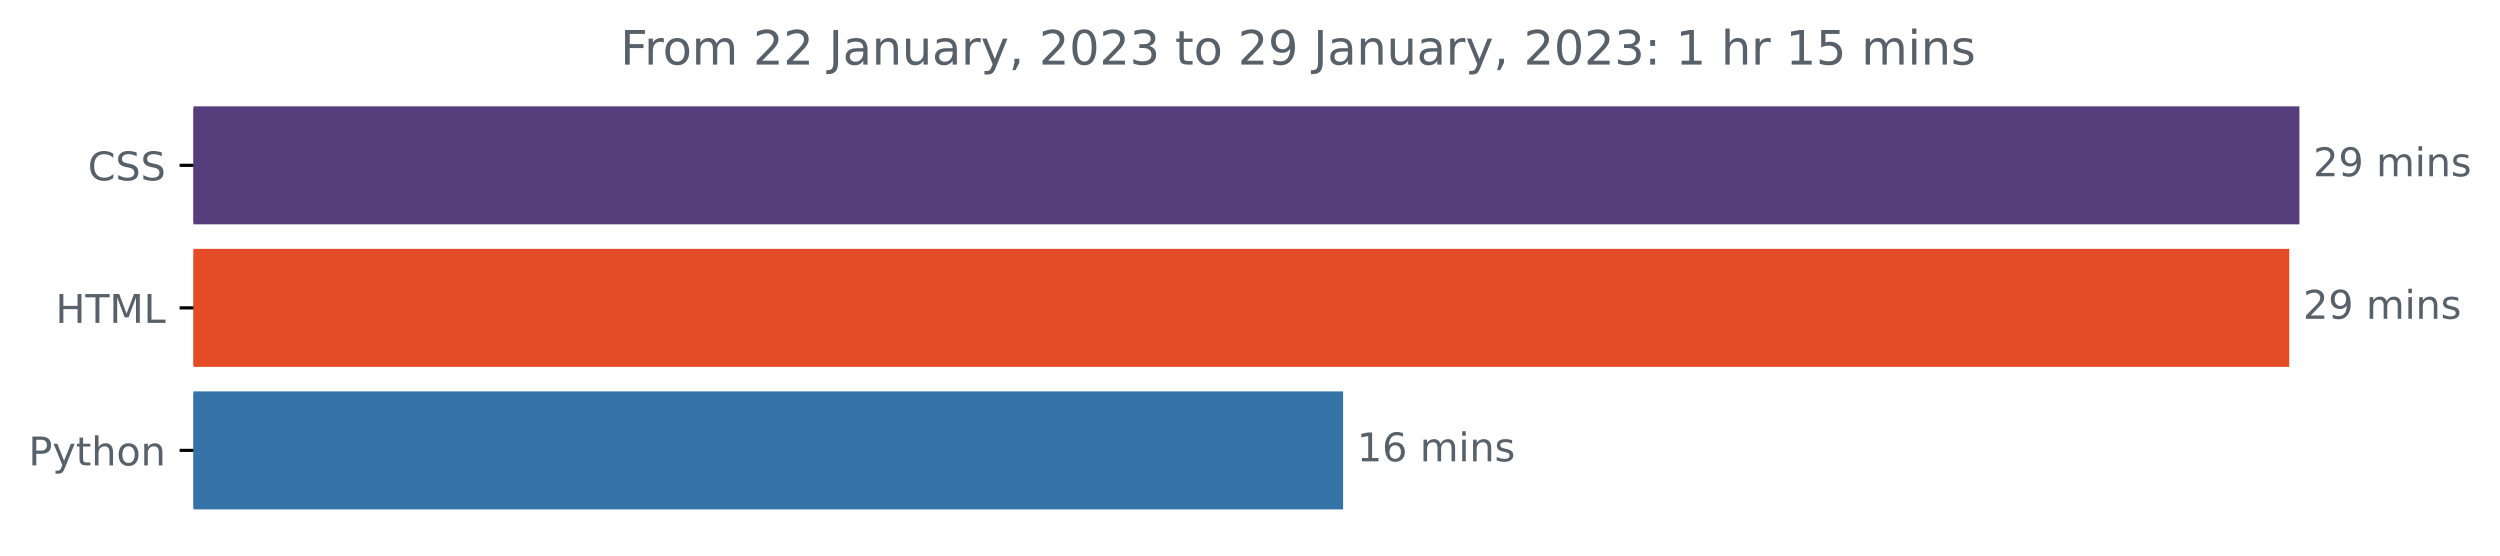
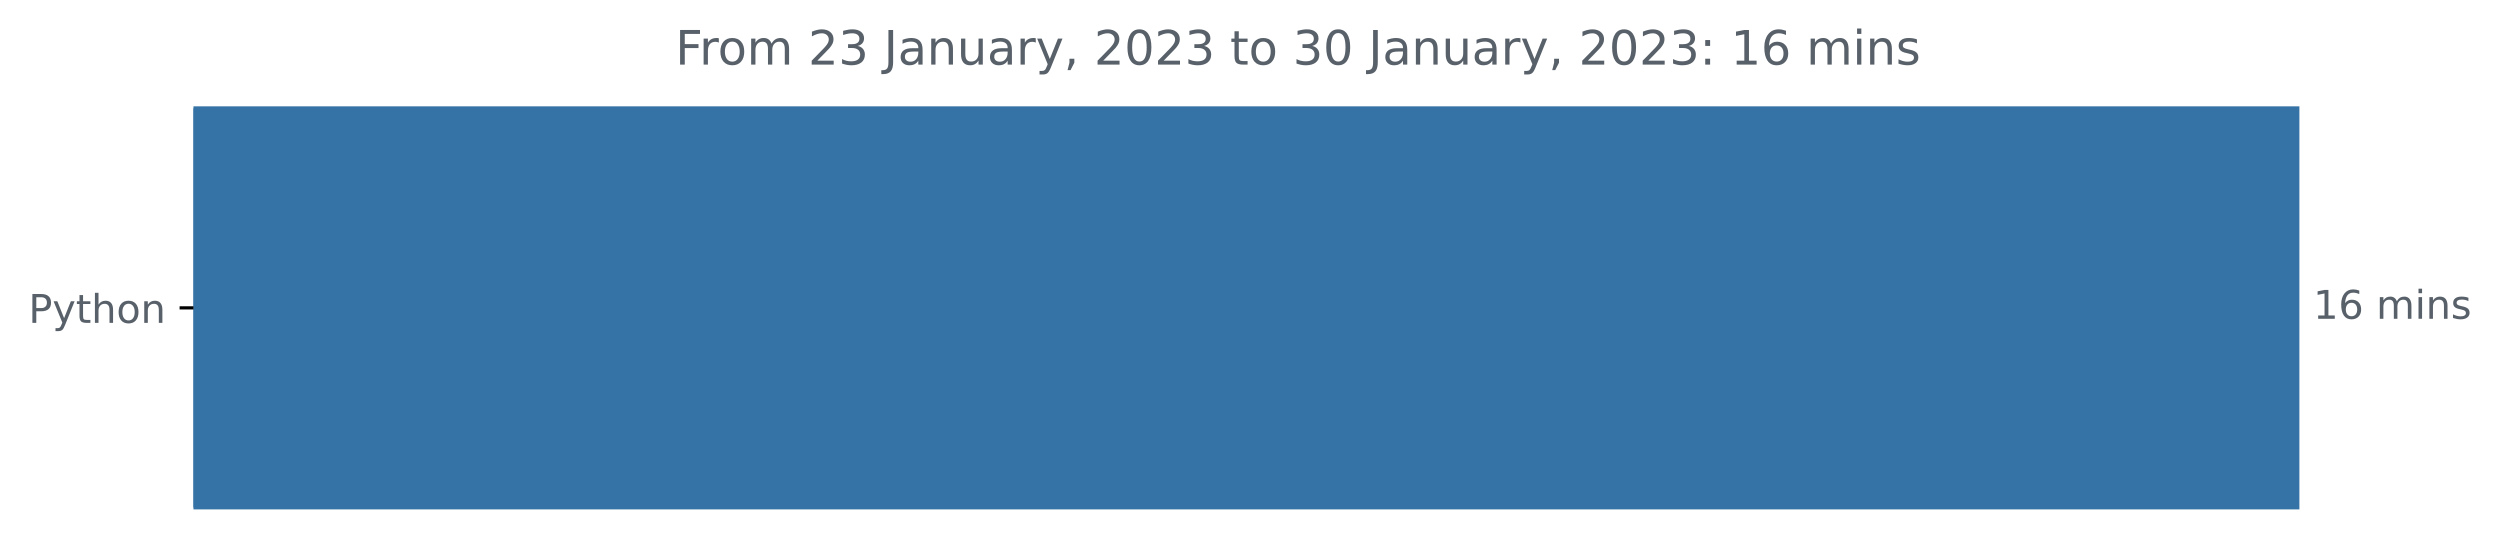
<svg xmlns="http://www.w3.org/2000/svg" xmlns:xlink="http://www.w3.org/1999/xlink" width="631.46pt" height="140.398pt" viewBox="0 0 631.46 140.398" version="1.1">
  <defs>
    <style type="text/css">*{stroke-linejoin: round; stroke-linecap: butt}</style>
  </defs>
  <g id="figure_1">
    <g id="patch_1">
      <path d="M 0 140.398  L 631.46 140.398  L 631.46 0  L 0 0  L 0 140.398  z " style="fill: none" />
    </g>
    <g id="axes_1">
      <g id="patch_2">
-         <path d="M 48.862 27.358  L 580.291 27.358  L 580.291 56.158  L 48.862 56.158  z " clip-path="url(#p7812a81585)" style="fill: #563d7c; stroke: #563d7c; stroke-linejoin: miter" />
-       </g>
-       <g id="patch_3">
-         <path d="M 48.862 63.358  L 577.726 63.358  L 577.726 92.158  L 48.862 92.158  z " clip-path="url(#p7812a81585)" style="fill: #e34c26; stroke: #e34c26; stroke-linejoin: miter" />
-       </g>
-       <g id="patch_4">
-         <path d="M 48.862 99.358  L 338.745 99.358  L 338.745 128.158  L 48.862 128.158  z " clip-path="url(#p7812a81585)" style="fill: #3572a5; stroke: #3572a5; stroke-linejoin: miter" />
+         <path d="M 48.862 27.358  L 580.291 27.358  L 580.291 128.158  L 48.862 128.158  z " clip-path="url(#pe91dac60aa)" style="fill: #3572a5; stroke: #3572a5; stroke-linejoin: miter" />
      </g>
      <g id="matplotlib.axis_1" />
      <g id="matplotlib.axis_2">
        <g id="ytick_1">
          <g id="line2d_1">
            <defs>
-               <path id="m83db9afda7" d="M 0 0  L -3.5 0  " style="stroke: #000000; stroke-width: 0.8" />
+               <path id="m77979a9940" d="M 0 0  L -3.5 0  " style="stroke: #000000; stroke-width: 0.8" />
            </defs>
            <g>
-               <use xlink:href="#m83db9afda7" x="48.862" y="41.758" style="stroke: #000000; stroke-width: 0.8" />
+               <use xlink:href="#m77979a9940" x="48.862" y="77.758" style="stroke: #000000; stroke-width: 0.8" />
            </g>
          </g>
          <g id="text_1">
-             <g style="fill: #586069" transform="translate(22.18281 45.55734)scale(0.1 -0.1)">
-               <defs>
-                 <path id="DejaVuSans-43" d="M 4122 4306  L 4122 3641  Q 3803 3938 3442 4084  Q 3081 4231 2675 4231  Q 1875 4231 1450 3742  Q 1025 3253 1025 2328  Q 1025 1406 1450 917  Q 1875 428 2675 428  Q 3081 428 3442 575  Q 3803 722 4122 1019  L 4122 359  Q 3791 134 3420 21  Q 3050 -91 2638 -91  Q 1578 -91 968 557  Q 359 1206 359 2328  Q 359 3453 968 4101  Q 1578 4750 2638 4750  Q 3056 4750 3426 4639  Q 3797 4528 4122 4306  z " transform="scale(0.015625)" />
-                 <path id="DejaVuSans-53" d="M 3425 4513  L 3425 3897  Q 3066 4069 2747 4153  Q 2428 4238 2131 4238  Q 1616 4238 1336 4038  Q 1056 3838 1056 3469  Q 1056 3159 1242 3001  Q 1428 2844 1947 2747  L 2328 2669  Q 3034 2534 3370 2195  Q 3706 1856 3706 1288  Q 3706 609 3251 259  Q 2797 -91 1919 -91  Q 1588 -91 1214 -16  Q 841 59 441 206  L 441 856  Q 825 641 1194 531  Q 1563 422 1919 422  Q 2459 422 2753 634  Q 3047 847 3047 1241  Q 3047 1584 2836 1778  Q 2625 1972 2144 2069  L 1759 2144  Q 1053 2284 737 2584  Q 422 2884 422 3419  Q 422 4038 858 4394  Q 1294 4750 2059 4750  Q 2388 4750 2728 4690  Q 3069 4631 3425 4513  z " transform="scale(0.015625)" />
-               </defs>
-               <use xlink:href="#DejaVuSans-43" />
-               <use xlink:href="#DejaVuSans-53" x="69.824" />
-               <use xlink:href="#DejaVuSans-53" x="133.301" />
-             </g>
-           </g>
-         </g>
-         <g id="ytick_2">
-           <g id="line2d_2">
-             <g>
-               <use xlink:href="#m83db9afda7" x="48.862" y="77.758" style="stroke: #000000; stroke-width: 0.8" />
-             </g>
-           </g>
-           <g id="text_2">
-             <g style="fill: #586069" transform="translate(14.03438 81.55734)scale(0.1 -0.1)">
-               <defs>
-                 <path id="DejaVuSans-48" d="M 628 4666  L 1259 4666  L 1259 2753  L 3553 2753  L 3553 4666  L 4184 4666  L 4184 0  L 3553 0  L 3553 2222  L 1259 2222  L 1259 0  L 628 0  L 628 4666  z " transform="scale(0.015625)" />
-                 <path id="DejaVuSans-54" d="M -19 4666  L 3928 4666  L 3928 4134  L 2272 4134  L 2272 0  L 1638 0  L 1638 4134  L -19 4134  L -19 4666  z " transform="scale(0.015625)" />
-                 <path id="DejaVuSans-4d" d="M 628 4666  L 1569 4666  L 2759 1491  L 3956 4666  L 4897 4666  L 4897 0  L 4281 0  L 4281 4097  L 3078 897  L 2444 897  L 1241 4097  L 1241 0  L 628 0  L 628 4666  z " transform="scale(0.015625)" />
-                 <path id="DejaVuSans-4c" d="M 628 4666  L 1259 4666  L 1259 531  L 3531 531  L 3531 0  L 628 0  L 628 4666  z " transform="scale(0.015625)" />
-               </defs>
-               <use xlink:href="#DejaVuSans-48" />
-               <use xlink:href="#DejaVuSans-54" x="75.195" />
-               <use xlink:href="#DejaVuSans-4d" x="136.279" />
-               <use xlink:href="#DejaVuSans-4c" x="222.559" />
-             </g>
-           </g>
-         </g>
-         <g id="ytick_3">
-           <g id="line2d_3">
-             <g>
-               <use xlink:href="#m83db9afda7" x="48.862" y="113.758" style="stroke: #000000; stroke-width: 0.8" />
-             </g>
-           </g>
-           <g id="text_3">
-             <g style="fill: #586069" transform="translate(7.2 117.5573)scale(0.1 -0.1)">
+             <g style="fill: #586069" transform="translate(7.2 81.55734)scale(0.1 -0.1)">
              <defs>
                <path id="DejaVuSans-50" d="M 1259 4147  L 1259 2394  L 2053 2394  Q 2494 2394 2734 2622  Q 2975 2850 2975 3272  Q 2975 3691 2734 3919  Q 2494 4147 2053 4147  L 1259 4147  z M 628 4666  L 2053 4666  Q 2838 4666 3239 4311  Q 3641 3956 3641 3272  Q 3641 2581 3239 2228  Q 2838 1875 2053 1875  L 1259 1875  L 1259 0  L 628 0  L 628 4666  z " transform="scale(0.015625)" />
                <path id="DejaVuSans-79" d="M 2059 -325  Q 1816 -950 1584 -1140  Q 1353 -1331 966 -1331  L 506 -1331  L 506 -850  L 844 -850  Q 1081 -850 1212 -737  Q 1344 -625 1503 -206  L 1606 56  L 191 3500  L 800 3500  L 1894 763  L 2988 3500  L 3597 3500  L 2059 -325  z " transform="scale(0.015625)" />
                <path id="DejaVuSans-74" d="M 1172 4494  L 1172 3500  L 2356 3500  L 2356 3053  L 1172 3053  L 1172 1153  Q 1172 725 1289 603  Q 1406 481 1766 481  L 2356 481  L 2356 0  L 1766 0  Q 1100 0 847 248  Q 594 497 594 1153  L 594 3053  L 172 3053  L 172 3500  L 594 3500  L 594 4494  L 1172 4494  z " transform="scale(0.015625)" />
                <path id="DejaVuSans-68" d="M 3513 2113  L 3513 0  L 2938 0  L 2938 2094  Q 2938 2591 2744 2837  Q 2550 3084 2163 3084  Q 1697 3084 1428 2787  Q 1159 2491 1159 1978  L 1159 0  L 581 0  L 581 4863  L 1159 4863  L 1159 2956  Q 1366 3272 1645 3428  Q 1925 3584 2291 3584  Q 2894 3584 3203 3211  Q 3513 2838 3513 2113  z " transform="scale(0.015625)" />
                <path id="DejaVuSans-6f" d="M 1959 3097  Q 1497 3097 1228 2736  Q 959 2375 959 1747  Q 959 1119 1226 758  Q 1494 397 1959 397  Q 2419 397 2687 759  Q 2956 1122 2956 1747  Q 2956 2369 2687 2733  Q 2419 3097 1959 3097  z M 1959 3584  Q 2709 3584 3137 3096  Q 3566 2609 3566 1747  Q 3566 888 3137 398  Q 2709 -91 1959 -91  Q 1206 -91 779 398  Q 353 888 353 1747  Q 353 2609 779 3096  Q 1206 3584 1959 3584  z " transform="scale(0.015625)" />
                <path id="DejaVuSans-6e" d="M 3513 2113  L 3513 0  L 2938 0  L 2938 2094  Q 2938 2591 2744 2837  Q 2550 3084 2163 3084  Q 1697 3084 1428 2787  Q 1159 2491 1159 1978  L 1159 0  L 581 0  L 581 3500  L 1159 3500  L 1159 2956  Q 1366 3272 1645 3428  Q 1925 3584 2291 3584  Q 2894 3584 3203 3211  Q 3513 2838 3513 2113  z " transform="scale(0.015625)" />
              </defs>
              <use xlink:href="#DejaVuSans-50" />
              <use xlink:href="#DejaVuSans-79" x="60.303" />
              <use xlink:href="#DejaVuSans-74" x="119.482" />
              <use xlink:href="#DejaVuSans-68" x="158.691" />
              <use xlink:href="#DejaVuSans-6f" x="222.07" />
              <use xlink:href="#DejaVuSans-6e" x="283.252" />
            </g>
          </g>
        </g>
      </g>
-       <g id="text_4">
-         <g style="fill: #586069" transform="translate(584.2911 44.5175)scale(0.1 -0.1)">
+       <g id="text_2">
+         <g style="fill: #586069" transform="translate(584.2911 80.5175)scale(0.1 -0.1)">
          <defs>
-             <path id="DejaVuSans-32" d="M 1228 531  L 3431 531  L 3431 0  L 469 0  L 469 531  Q 828 903 1448 1529  Q 2069 2156 2228 2338  Q 2531 2678 2651 2914  Q 2772 3150 2772 3378  Q 2772 3750 2511 3984  Q 2250 4219 1831 4219  Q 1534 4219 1204 4116  Q 875 4013 500 3803  L 500 4441  Q 881 4594 1212 4672  Q 1544 4750 1819 4750  Q 2544 4750 2975 4387  Q 3406 4025 3406 3419  Q 3406 3131 3298 2873  Q 3191 2616 2906 2266  Q 2828 2175 2409 1742  Q 1991 1309 1228 531  z " transform="scale(0.015625)" />
-             <path id="DejaVuSans-39" d="M 703 97  L 703 672  Q 941 559 1184 500  Q 1428 441 1663 441  Q 2288 441 2617 861  Q 2947 1281 2994 2138  Q 2813 1869 2534 1725  Q 2256 1581 1919 1581  Q 1219 1581 811 2004  Q 403 2428 403 3163  Q 403 3881 828 4315  Q 1253 4750 1959 4750  Q 2769 4750 3195 4129  Q 3622 3509 3622 2328  Q 3622 1225 3098 567  Q 2575 -91 1691 -91  Q 1453 -91 1209 -44  Q 966 3 703 97  z M 1959 2075  Q 2384 2075 2632 2365  Q 2881 2656 2881 3163  Q 2881 3666 2632 3958  Q 2384 4250 1959 4250  Q 1534 4250 1286 3958  Q 1038 3666 1038 3163  Q 1038 2656 1286 2365  Q 1534 2075 1959 2075  z " transform="scale(0.015625)" />
+             <path id="DejaVuSans-31" d="M 794 531  L 1825 531  L 1825 4091  L 703 3866  L 703 4441  L 1819 4666  L 2450 4666  L 2450 531  L 3481 531  L 3481 0  L 794 0  L 794 531  z " transform="scale(0.015625)" />
+             <path id="DejaVuSans-36" d="M 2113 2584  Q 1688 2584 1439 2293  Q 1191 2003 1191 1497  Q 1191 994 1439 701  Q 1688 409 2113 409  Q 2538 409 2786 701  Q 3034 994 3034 1497  Q 3034 2003 2786 2293  Q 2538 2584 2113 2584  z M 3366 4563  L 3366 3988  Q 3128 4100 2886 4159  Q 2644 4219 2406 4219  Q 1781 4219 1451 3797  Q 1122 3375 1075 2522  Q 1259 2794 1537 2939  Q 1816 3084 2150 3084  Q 2853 3084 3261 2657  Q 3669 2231 3669 1497  Q 3669 778 3244 343  Q 2819 -91 2113 -91  Q 1303 -91 875 529  Q 447 1150 447 2328  Q 447 3434 972 4092  Q 1497 4750 2381 4750  Q 2619 4750 2861 4703  Q 3103 4656 3366 4563  z " transform="scale(0.015625)" />
            <path id="DejaVuSans-20" transform="scale(0.015625)" />
            <path id="DejaVuSans-6d" d="M 3328 2828  Q 3544 3216 3844 3400  Q 4144 3584 4550 3584  Q 5097 3584 5394 3201  Q 5691 2819 5691 2113  L 5691 0  L 5113 0  L 5113 2094  Q 5113 2597 4934 2840  Q 4756 3084 4391 3084  Q 3944 3084 3684 2787  Q 3425 2491 3425 1978  L 3425 0  L 2847 0  L 2847 2094  Q 2847 2600 2669 2842  Q 2491 3084 2119 3084  Q 1678 3084 1418 2786  Q 1159 2488 1159 1978  L 1159 0  L 581 0  L 581 3500  L 1159 3500  L 1159 2956  Q 1356 3278 1631 3431  Q 1906 3584 2284 3584  Q 2666 3584 2933 3390  Q 3200 3197 3328 2828  z " transform="scale(0.015625)" />
            <path id="DejaVuSans-69" d="M 603 3500  L 1178 3500  L 1178 0  L 603 0  L 603 3500  z M 603 4863  L 1178 4863  L 1178 4134  L 603 4134  L 603 4863  z " transform="scale(0.015625)" />
            <path id="DejaVuSans-73" d="M 2834 3397  L 2834 2853  Q 2591 2978 2328 3040  Q 2066 3103 1784 3103  Q 1356 3103 1142 2972  Q 928 2841 928 2578  Q 928 2378 1081 2264  Q 1234 2150 1697 2047  L 1894 2003  Q 2506 1872 2764 1633  Q 3022 1394 3022 966  Q 3022 478 2636 193  Q 2250 -91 1575 -91  Q 1294 -91 989 -36  Q 684 19 347 128  L 347 722  Q 666 556 975 473  Q 1284 391 1588 391  Q 1994 391 2212 530  Q 2431 669 2431 922  Q 2431 1156 2273 1281  Q 2116 1406 1581 1522  L 1381 1569  Q 847 1681 609 1914  Q 372 2147 372 2553  Q 372 3047 722 3315  Q 1072 3584 1716 3584  Q 2034 3584 2315 3537  Q 2597 3491 2834 3397  z " transform="scale(0.015625)" />
-           </defs>
-           <use xlink:href="#DejaVuSans-32" />
-           <use xlink:href="#DejaVuSans-39" x="63.623" />
-           <use xlink:href="#DejaVuSans-20" x="127.246" />
-           <use xlink:href="#DejaVuSans-6d" x="159.033" />
-           <use xlink:href="#DejaVuSans-69" x="256.445" />
-           <use xlink:href="#DejaVuSans-6e" x="284.229" />
-           <use xlink:href="#DejaVuSans-73" x="347.607" />
-         </g>
-       </g>
-       <g id="text_5">
-         <g style="fill: #586069" transform="translate(581.7257 80.5175)scale(0.1 -0.1)">
-           <use xlink:href="#DejaVuSans-32" />
-           <use xlink:href="#DejaVuSans-39" x="63.623" />
-           <use xlink:href="#DejaVuSans-20" x="127.246" />
-           <use xlink:href="#DejaVuSans-6d" x="159.033" />
-           <use xlink:href="#DejaVuSans-69" x="256.445" />
-           <use xlink:href="#DejaVuSans-6e" x="284.229" />
-           <use xlink:href="#DejaVuSans-73" x="347.607" />
-         </g>
-       </g>
-       <g id="text_6">
-         <g style="fill: #586069" transform="translate(342.7449 116.5175)scale(0.1 -0.1)">
-           <defs>
-             <path id="DejaVuSans-31" d="M 794 531  L 1825 531  L 1825 4091  L 703 3866  L 703 4441  L 1819 4666  L 2450 4666  L 2450 531  L 3481 531  L 3481 0  L 794 0  L 794 531  z " transform="scale(0.015625)" />
-             <path id="DejaVuSans-36" d="M 2113 2584  Q 1688 2584 1439 2293  Q 1191 2003 1191 1497  Q 1191 994 1439 701  Q 1688 409 2113 409  Q 2538 409 2786 701  Q 3034 994 3034 1497  Q 3034 2003 2786 2293  Q 2538 2584 2113 2584  z M 3366 4563  L 3366 3988  Q 3128 4100 2886 4159  Q 2644 4219 2406 4219  Q 1781 4219 1451 3797  Q 1122 3375 1075 2522  Q 1259 2794 1537 2939  Q 1816 3084 2150 3084  Q 2853 3084 3261 2657  Q 3669 2231 3669 1497  Q 3669 778 3244 343  Q 2819 -91 2113 -91  Q 1303 -91 875 529  Q 447 1150 447 2328  Q 447 3434 972 4092  Q 1497 4750 2381 4750  Q 2619 4750 2861 4703  Q 3103 4656 3366 4563  z " transform="scale(0.015625)" />
          </defs>
          <use xlink:href="#DejaVuSans-31" />
          <use xlink:href="#DejaVuSans-36" x="63.623" />
          <use xlink:href="#DejaVuSans-20" x="127.246" />
          <use xlink:href="#DejaVuSans-6d" x="159.033" />
          <use xlink:href="#DejaVuSans-69" x="256.445" />
          <use xlink:href="#DejaVuSans-6e" x="284.229" />
          <use xlink:href="#DejaVuSans-73" x="347.607" />
        </g>
      </g>
-       <g id="text_7">
-         <g style="fill: #586069" transform="translate(156.7012 16.31812)scale(0.12 -0.12)">
+       <g id="text_3">
+         <g style="fill: #586069" transform="translate(170.6016 16.31812)scale(0.12 -0.12)">
          <defs>
            <path id="DejaVuSans-46" d="M 628 4666  L 3309 4666  L 3309 4134  L 1259 4134  L 1259 2759  L 3109 2759  L 3109 2228  L 1259 2228  L 1259 0  L 628 0  L 628 4666  z " transform="scale(0.015625)" />
            <path id="DejaVuSans-72" d="M 2631 2963  Q 2534 3019 2420 3045  Q 2306 3072 2169 3072  Q 1681 3072 1420 2755  Q 1159 2438 1159 1844  L 1159 0  L 581 0  L 581 3500  L 1159 3500  L 1159 2956  Q 1341 3275 1631 3429  Q 1922 3584 2338 3584  Q 2397 3584 2469 3576  Q 2541 3569 2628 3553  L 2631 2963  z " transform="scale(0.015625)" />
+             <path id="DejaVuSans-32" d="M 1228 531  L 3431 531  L 3431 0  L 469 0  L 469 531  Q 828 903 1448 1529  Q 2069 2156 2228 2338  Q 2531 2678 2651 2914  Q 2772 3150 2772 3378  Q 2772 3750 2511 3984  Q 2250 4219 1831 4219  Q 1534 4219 1204 4116  Q 875 4013 500 3803  L 500 4441  Q 881 4594 1212 4672  Q 1544 4750 1819 4750  Q 2544 4750 2975 4387  Q 3406 4025 3406 3419  Q 3406 3131 3298 2873  Q 3191 2616 2906 2266  Q 2828 2175 2409 1742  Q 1991 1309 1228 531  z " transform="scale(0.015625)" />
+             <path id="DejaVuSans-33" d="M 2597 2516  Q 3050 2419 3304 2112  Q 3559 1806 3559 1356  Q 3559 666 3084 287  Q 2609 -91 1734 -91  Q 1441 -91 1130 -33  Q 819 25 488 141  L 488 750  Q 750 597 1062 519  Q 1375 441 1716 441  Q 2309 441 2620 675  Q 2931 909 2931 1356  Q 2931 1769 2642 2001  Q 2353 2234 1838 2234  L 1294 2234  L 1294 2753  L 1863 2753  Q 2328 2753 2575 2939  Q 2822 3125 2822 3475  Q 2822 3834 2567 4026  Q 2313 4219 1838 4219  Q 1578 4219 1281 4162  Q 984 4106 628 3988  L 628 4550  Q 988 4650 1302 4700  Q 1616 4750 1894 4750  Q 2613 4750 3031 4423  Q 3450 4097 3450 3541  Q 3450 3153 3228 2886  Q 3006 2619 2597 2516  z " transform="scale(0.015625)" />
            <path id="DejaVuSans-4a" d="M 628 4666  L 1259 4666  L 1259 325  Q 1259 -519 939 -900  Q 619 -1281 -91 -1281  L -331 -1281  L -331 -750  L -134 -750  Q 284 -750 456 -515  Q 628 -281 628 325  L 628 4666  z " transform="scale(0.015625)" />
            <path id="DejaVuSans-61" d="M 2194 1759  Q 1497 1759 1228 1600  Q 959 1441 959 1056  Q 959 750 1161 570  Q 1363 391 1709 391  Q 2188 391 2477 730  Q 2766 1069 2766 1631  L 2766 1759  L 2194 1759  z M 3341 1997  L 3341 0  L 2766 0  L 2766 531  Q 2569 213 2275 61  Q 1981 -91 1556 -91  Q 1019 -91 701 211  Q 384 513 384 1019  Q 384 1609 779 1909  Q 1175 2209 1959 2209  L 2766 2209  L 2766 2266  Q 2766 2663 2505 2880  Q 2244 3097 1772 3097  Q 1472 3097 1187 3025  Q 903 2953 641 2809  L 641 3341  Q 956 3463 1253 3523  Q 1550 3584 1831 3584  Q 2591 3584 2966 3190  Q 3341 2797 3341 1997  z " transform="scale(0.015625)" />
            <path id="DejaVuSans-75" d="M 544 1381  L 544 3500  L 1119 3500  L 1119 1403  Q 1119 906 1312 657  Q 1506 409 1894 409  Q 2359 409 2629 706  Q 2900 1003 2900 1516  L 2900 3500  L 3475 3500  L 3475 0  L 2900 0  L 2900 538  Q 2691 219 2414 64  Q 2138 -91 1772 -91  Q 1169 -91 856 284  Q 544 659 544 1381  z M 1991 3584  L 1991 3584  z " transform="scale(0.015625)" />
            <path id="DejaVuSans-2c" d="M 750 794  L 1409 794  L 1409 256  L 897 -744  L 494 -744  L 750 256  L 750 794  z " transform="scale(0.015625)" />
            <path id="DejaVuSans-30" d="M 2034 4250  Q 1547 4250 1301 3770  Q 1056 3291 1056 2328  Q 1056 1369 1301 889  Q 1547 409 2034 409  Q 2525 409 2770 889  Q 3016 1369 3016 2328  Q 3016 3291 2770 3770  Q 2525 4250 2034 4250  z M 2034 4750  Q 2819 4750 3233 4129  Q 3647 3509 3647 2328  Q 3647 1150 3233 529  Q 2819 -91 2034 -91  Q 1250 -91 836 529  Q 422 1150 422 2328  Q 422 3509 836 4129  Q 1250 4750 2034 4750  z " transform="scale(0.015625)" />
-             <path id="DejaVuSans-33" d="M 2597 2516  Q 3050 2419 3304 2112  Q 3559 1806 3559 1356  Q 3559 666 3084 287  Q 2609 -91 1734 -91  Q 1441 -91 1130 -33  Q 819 25 488 141  L 488 750  Q 750 597 1062 519  Q 1375 441 1716 441  Q 2309 441 2620 675  Q 2931 909 2931 1356  Q 2931 1769 2642 2001  Q 2353 2234 1838 2234  L 1294 2234  L 1294 2753  L 1863 2753  Q 2328 2753 2575 2939  Q 2822 3125 2822 3475  Q 2822 3834 2567 4026  Q 2313 4219 1838 4219  Q 1578 4219 1281 4162  Q 984 4106 628 3988  L 628 4550  Q 988 4650 1302 4700  Q 1616 4750 1894 4750  Q 2613 4750 3031 4423  Q 3450 4097 3450 3541  Q 3450 3153 3228 2886  Q 3006 2619 2597 2516  z " transform="scale(0.015625)" />
            <path id="DejaVuSans-3a" d="M 750 794  L 1409 794  L 1409 0  L 750 0  L 750 794  z M 750 3309  L 1409 3309  L 1409 2516  L 750 2516  L 750 3309  z " transform="scale(0.015625)" />
-             <path id="DejaVuSans-35" d="M 691 4666  L 3169 4666  L 3169 4134  L 1269 4134  L 1269 2991  Q 1406 3038 1543 3061  Q 1681 3084 1819 3084  Q 2600 3084 3056 2656  Q 3513 2228 3513 1497  Q 3513 744 3044 326  Q 2575 -91 1722 -91  Q 1428 -91 1123 -41  Q 819 9 494 109  L 494 744  Q 775 591 1075 516  Q 1375 441 1709 441  Q 2250 441 2565 725  Q 2881 1009 2881 1497  Q 2881 1984 2565 2268  Q 2250 2553 1709 2553  Q 1456 2553 1204 2497  Q 953 2441 691 2322  L 691 4666  z " transform="scale(0.015625)" />
          </defs>
          <use xlink:href="#DejaVuSans-46" />
          <use xlink:href="#DejaVuSans-72" x="50.27" />
          <use xlink:href="#DejaVuSans-6f" x="89.133" />
          <use xlink:href="#DejaVuSans-6d" x="150.314" />
          <use xlink:href="#DejaVuSans-20" x="247.727" />
          <use xlink:href="#DejaVuSans-32" x="279.514" />
-           <use xlink:href="#DejaVuSans-32" x="343.137" />
+           <use xlink:href="#DejaVuSans-33" x="343.137" />
          <use xlink:href="#DejaVuSans-20" x="406.76" />
          <use xlink:href="#DejaVuSans-4a" x="438.547" />
          <use xlink:href="#DejaVuSans-61" x="468.039" />
          <use xlink:href="#DejaVuSans-6e" x="529.318" />
          <use xlink:href="#DejaVuSans-75" x="592.697" />
          <use xlink:href="#DejaVuSans-61" x="656.076" />
          <use xlink:href="#DejaVuSans-72" x="717.355" />
          <use xlink:href="#DejaVuSans-79" x="758.469" />
          <use xlink:href="#DejaVuSans-2c" x="817.648" />
          <use xlink:href="#DejaVuSans-20" x="849.436" />
          <use xlink:href="#DejaVuSans-32" x="881.223" />
          <use xlink:href="#DejaVuSans-30" x="944.846" />
          <use xlink:href="#DejaVuSans-32" x="1008.469" />
          <use xlink:href="#DejaVuSans-33" x="1072.092" />
          <use xlink:href="#DejaVuSans-20" x="1135.715" />
          <use xlink:href="#DejaVuSans-74" x="1167.502" />
          <use xlink:href="#DejaVuSans-6f" x="1206.711" />
          <use xlink:href="#DejaVuSans-20" x="1267.893" />
-           <use xlink:href="#DejaVuSans-32" x="1299.68" />
-           <use xlink:href="#DejaVuSans-39" x="1363.303" />
+           <use xlink:href="#DejaVuSans-33" x="1299.68" />
+           <use xlink:href="#DejaVuSans-30" x="1363.303" />
          <use xlink:href="#DejaVuSans-20" x="1426.926" />
          <use xlink:href="#DejaVuSans-4a" x="1458.713" />
          <use xlink:href="#DejaVuSans-61" x="1488.205" />
          <use xlink:href="#DejaVuSans-6e" x="1549.484" />
          <use xlink:href="#DejaVuSans-75" x="1612.863" />
          <use xlink:href="#DejaVuSans-61" x="1676.242" />
          <use xlink:href="#DejaVuSans-72" x="1737.521" />
          <use xlink:href="#DejaVuSans-79" x="1778.635" />
          <use xlink:href="#DejaVuSans-2c" x="1837.814" />
          <use xlink:href="#DejaVuSans-20" x="1869.602" />
          <use xlink:href="#DejaVuSans-32" x="1901.389" />
          <use xlink:href="#DejaVuSans-30" x="1965.012" />
          <use xlink:href="#DejaVuSans-32" x="2028.635" />
          <use xlink:href="#DejaVuSans-33" x="2092.258" />
          <use xlink:href="#DejaVuSans-3a" x="2155.881" />
          <use xlink:href="#DejaVuSans-20" x="2189.572" />
          <use xlink:href="#DejaVuSans-31" x="2221.359" />
-           <use xlink:href="#DejaVuSans-20" x="2284.982" />
-           <use xlink:href="#DejaVuSans-68" x="2316.77" />
-           <use xlink:href="#DejaVuSans-72" x="2380.148" />
-           <use xlink:href="#DejaVuSans-20" x="2421.262" />
-           <use xlink:href="#DejaVuSans-31" x="2453.049" />
-           <use xlink:href="#DejaVuSans-35" x="2516.672" />
-           <use xlink:href="#DejaVuSans-20" x="2580.295" />
-           <use xlink:href="#DejaVuSans-6d" x="2612.082" />
-           <use xlink:href="#DejaVuSans-69" x="2709.494" />
-           <use xlink:href="#DejaVuSans-6e" x="2737.277" />
-           <use xlink:href="#DejaVuSans-73" x="2800.656" />
+           <use xlink:href="#DejaVuSans-36" x="2284.982" />
+           <use xlink:href="#DejaVuSans-20" x="2348.605" />
+           <use xlink:href="#DejaVuSans-6d" x="2380.393" />
+           <use xlink:href="#DejaVuSans-69" x="2477.805" />
+           <use xlink:href="#DejaVuSans-6e" x="2505.588" />
+           <use xlink:href="#DejaVuSans-73" x="2568.967" />
        </g>
      </g>
    </g>
  </g>
  <defs>
-     <clipPath id="p7812a81585">
+     <clipPath id="pe91dac60aa">
      <rect x="48.862" y="22.318" width="558" height="110.88" />
    </clipPath>
  </defs>
</svg>
